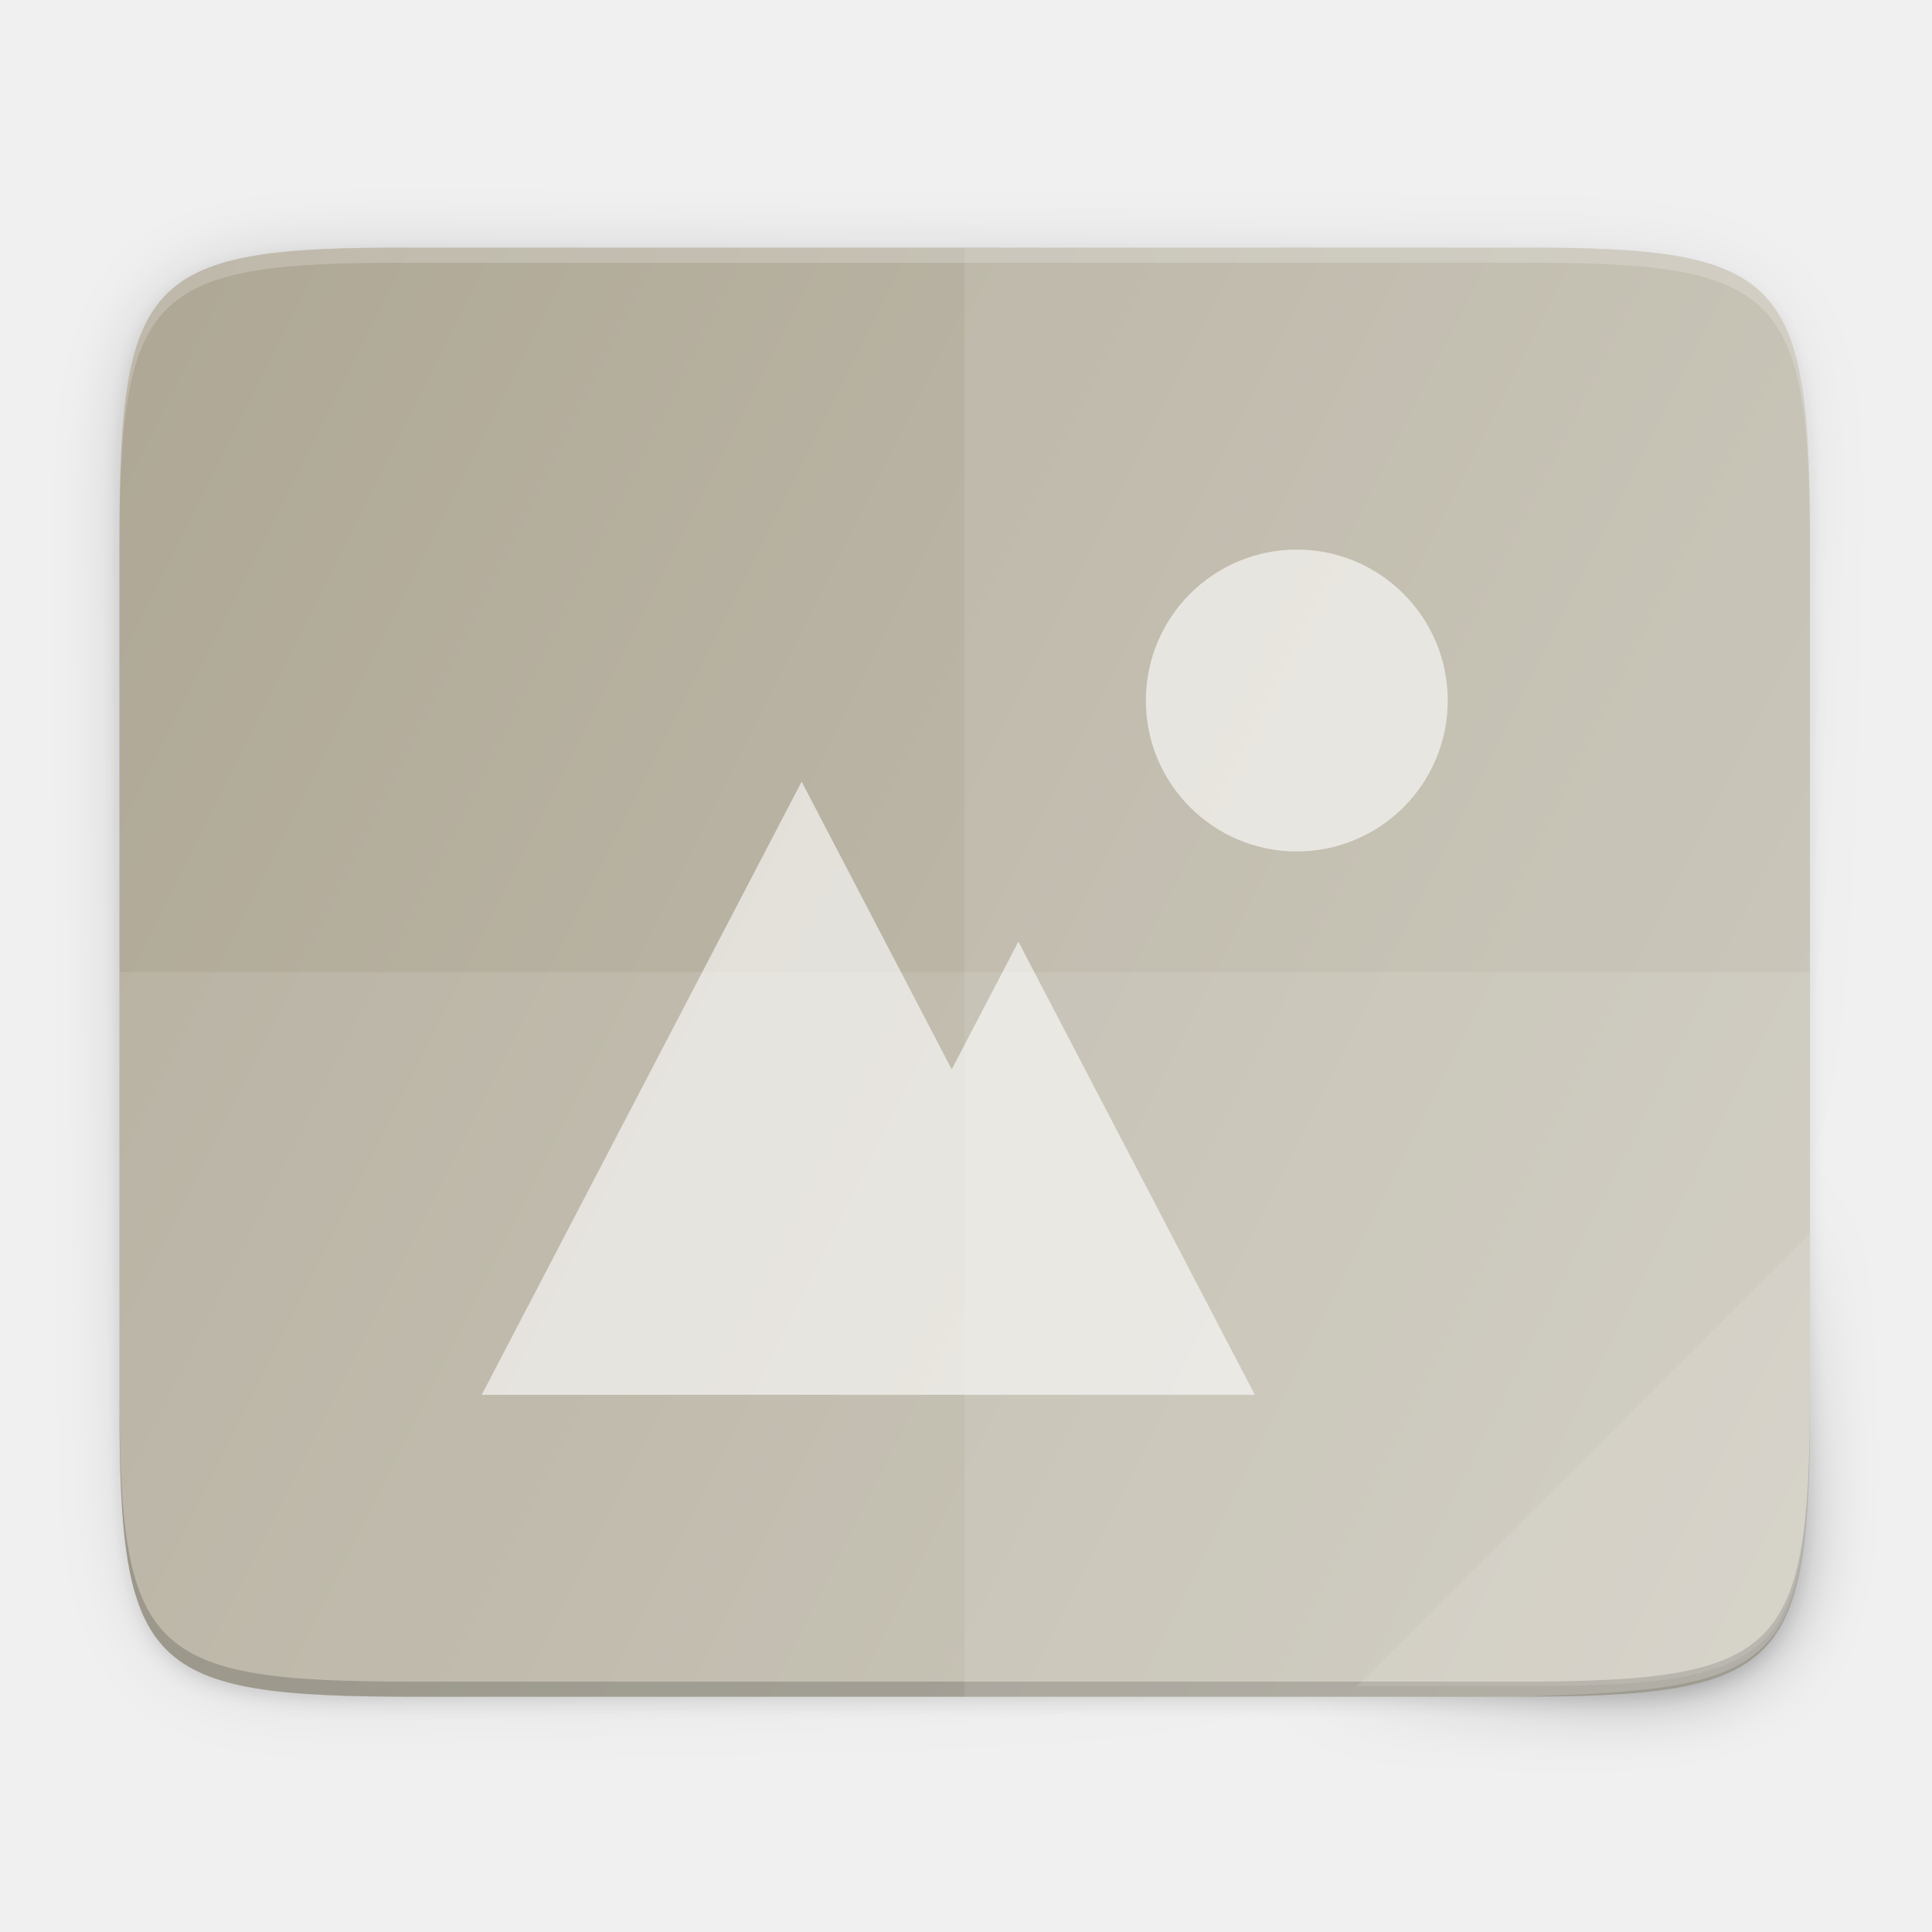
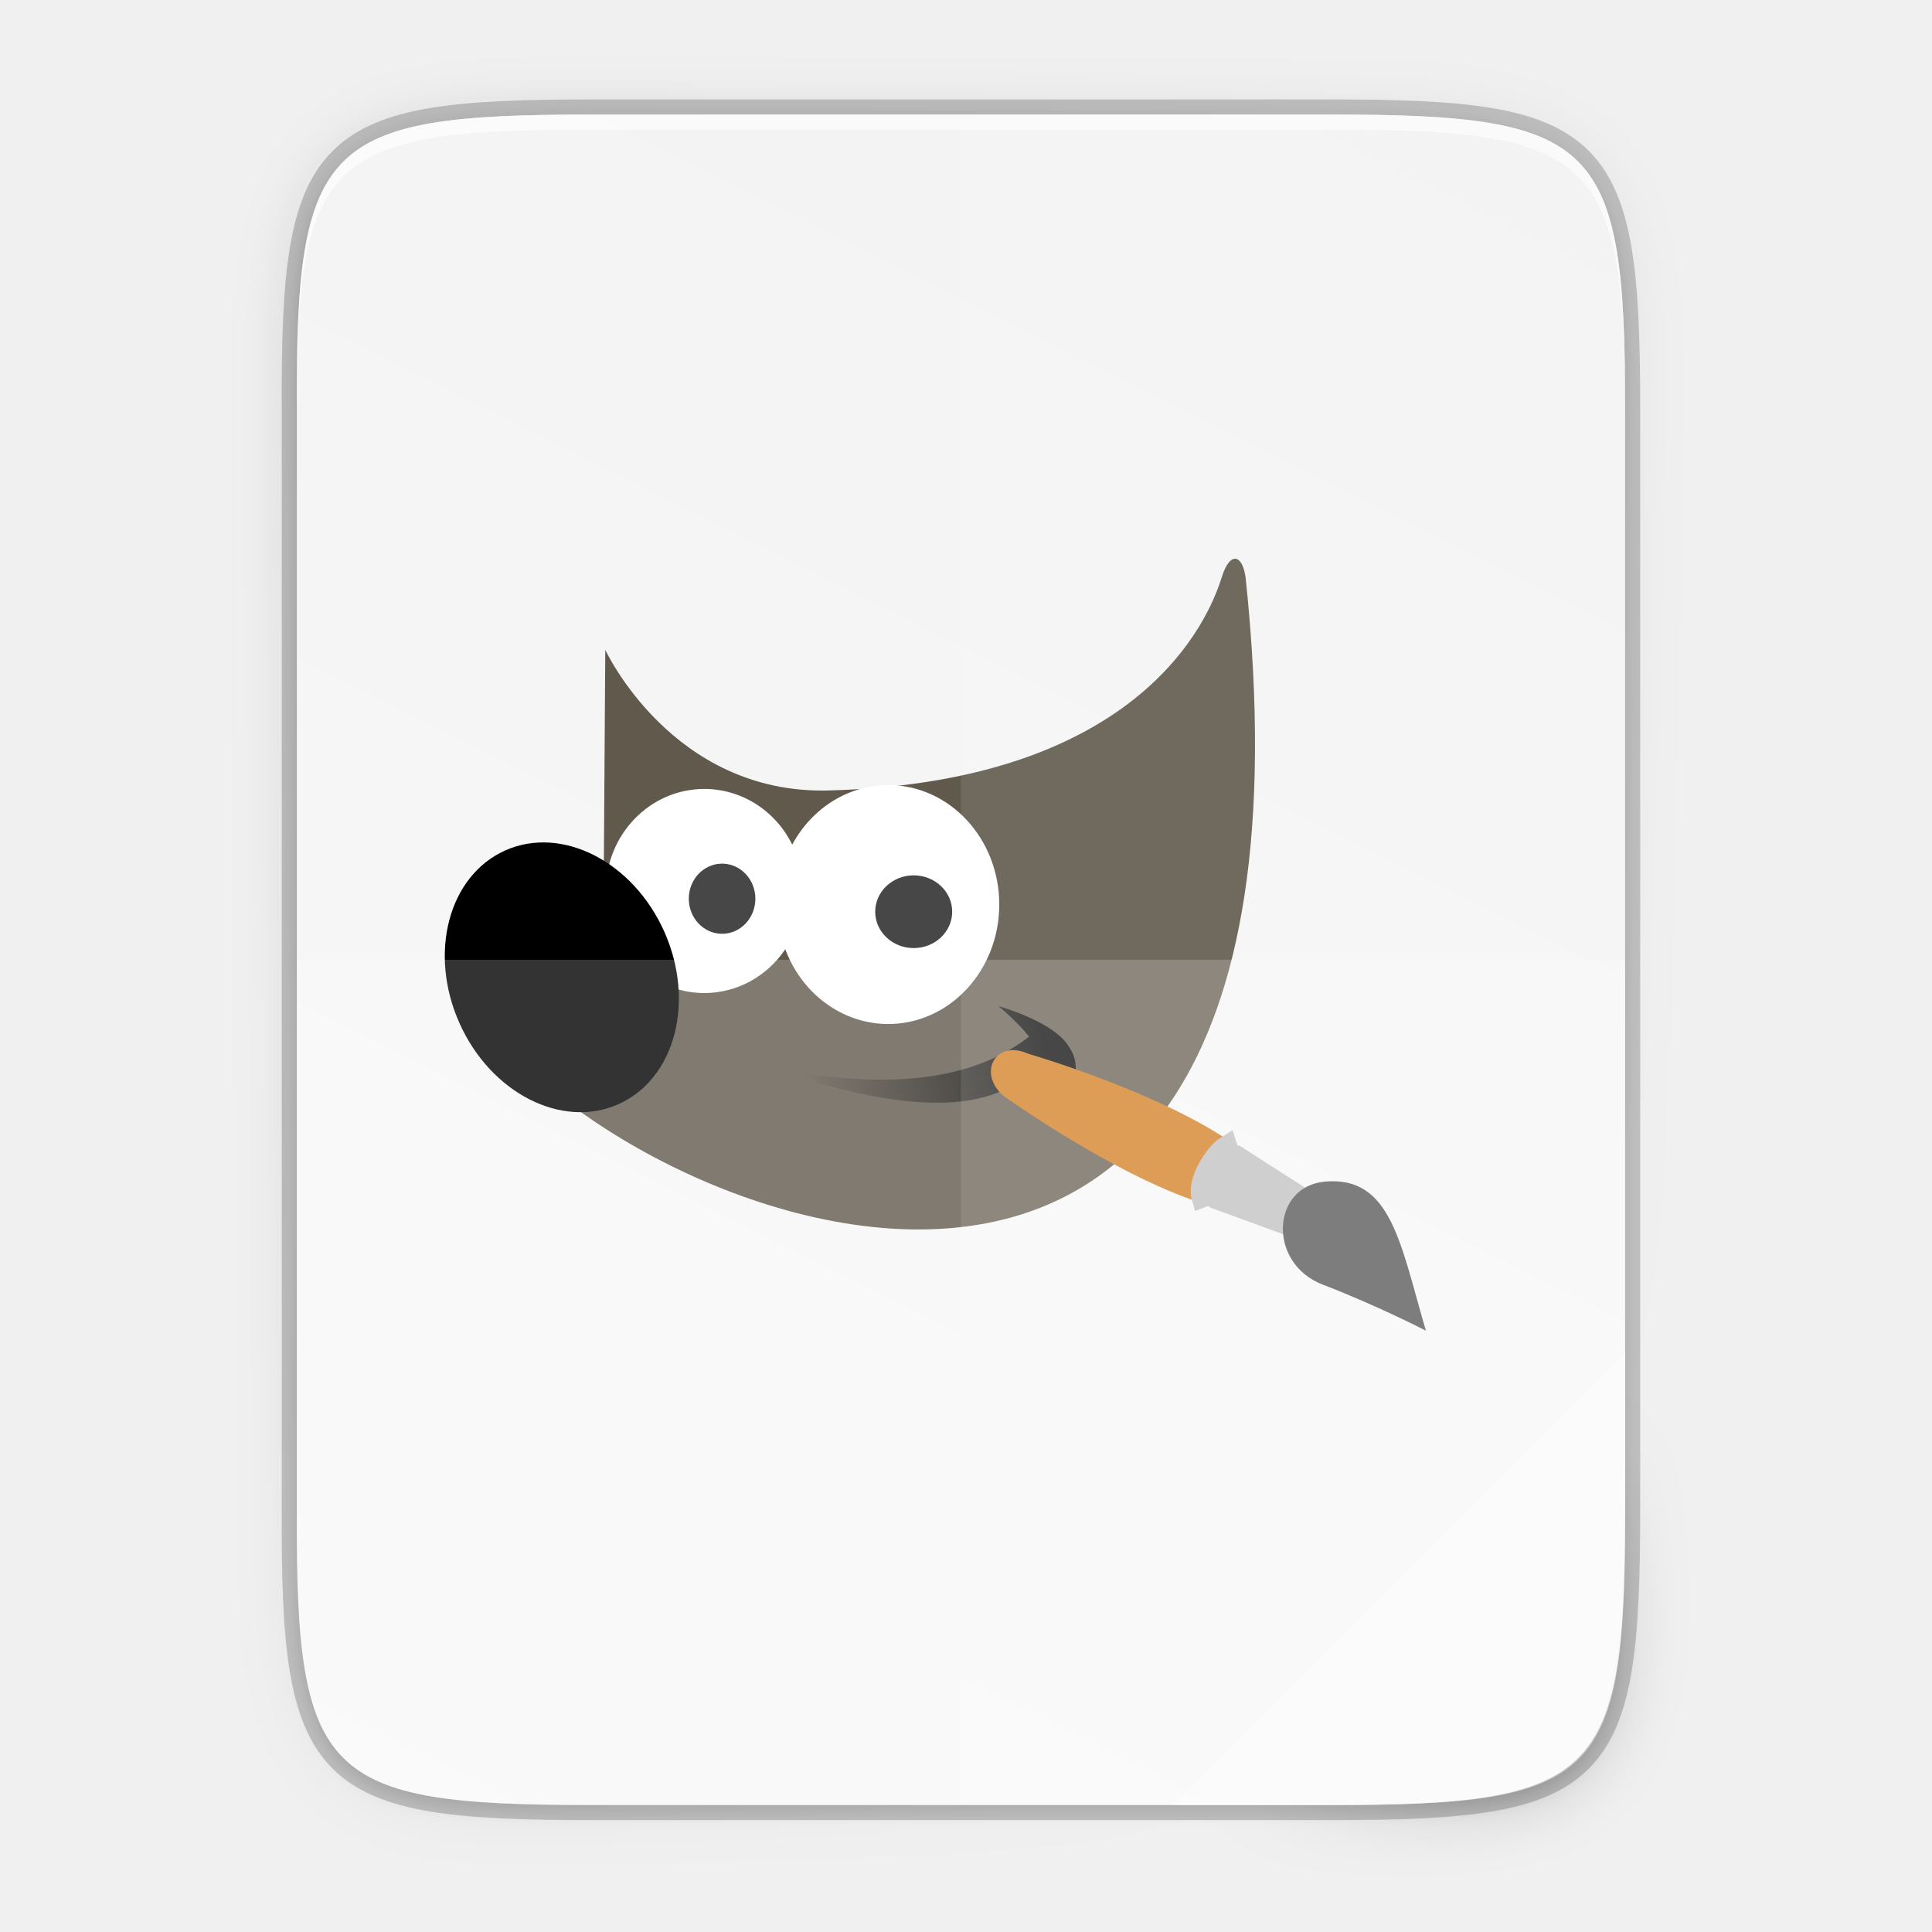
- <svg xmlns="http://www.w3.org/2000/svg" xmlns:xlink="http://www.w3.org/1999/xlink" width="256" height="256" viewBox="0 0 67.733 67.733" version="1.1" id="svg958">
-   <defs id="defs952">
-     <linearGradient gradientUnits="userSpaceOnUse" y2="119.093" x2="-35.31" y1="401.584" x1="529.655" id="linearGradient4226" xlink:href="#linearGradient4338-3" gradientTransform="matrix(0.1198893,0,0,0.1198859,4.187091,232.1404)" />
-     <linearGradient id="linearGradient4338-3">
-       <stop id="stop4342-7" offset="0" style="stop-color:#c8c4b7;stop-opacity:1" />
-       <stop id="stop4340-0" offset="1" style="stop-color:#aea795;stop-opacity:1" />
+ <svg xmlns="http://www.w3.org/2000/svg" xmlns:xlink="http://www.w3.org/1999/xlink" width="256" height="256" viewBox="0 0 67.733 67.733" version="1.1" id="svg1037">
+   <defs id="defs1031">
+     <radialGradient r="12.672" fy="16.232" fx="18.148" cy="16.232" cx="18.148" gradientTransform="matrix(0,7.432031,-9.344734,0,184.7981,78.85804)" gradientUnits="userSpaceOnUse" id="radialGradient3417" xlink:href="#linearGradient2867-449-88-871-390-598-476-591-434-148-57-177-8-3-3" />
+     <linearGradient id="linearGradient2867-449-88-871-390-598-476-591-434-148-57-177-8-3-3">
+       <stop offset="0" style="stop-color:#ffcd7d;stop-opacity:1" id="stop3750-1-0-7" />
+       <stop offset="0.262" style="stop-color:#fc8f36;stop-opacity:1" id="stop3752-3-7-4" />
+       <stop offset="0.705" style="stop-color:#e23a0e;stop-opacity:1" id="stop3754-1-8-5" />
+       <stop offset="1" style="stop-color:#ac441f;stop-opacity:1" id="stop3756-1-6-2" />
+     </linearGradient>
+     <linearGradient gradientUnits="userSpaceOnUse" y2="119.093" x2="-35.31" y1="401.584" x1="529.655" id="linearGradient4226" xlink:href="#linearGradient4338" gradientTransform="matrix(0,-0.1198893,0.1198859,0,0.3627797,292.5483)" />
+     <linearGradient id="linearGradient4338">
+       <stop style="stop-color:#f2f2f2;stop-opacity:1" offset="0" id="stop4340" />
+       <stop style="stop-color:#f9f9f9;stop-opacity:1" offset="1" id="stop4342" />
    </linearGradient>
    <linearGradient xlink:href="#linearGradient4360" id="linearGradient4358" x1="88" y1="88" x2="488" y2="488" gradientUnits="userSpaceOnUse" />
    <linearGradient id="linearGradient4360">
      <stop id="stop4362" offset="0" style="stop-color:#000000;stop-opacity:0.588" />
      <stop style="stop-color:#000000;stop-opacity:0" offset="0.88" id="stop4364" />
      <stop id="stop4366" offset="1" style="stop-color:#000000;stop-opacity:1" />
    </linearGradient>
    <filter style="color-interpolation-filters:sRGB" id="filter4380" x="-0.053" width="1.106" y="-0.044" height="1.088">
      <feGaussianBlur stdDeviation="8.48" id="feGaussianBlur4382" />
    </filter>
    <filter style="color-interpolation-filters:sRGB" id="filter4346" x="-0.013" width="1.026" y="-0.011" height="1.022">
      <feGaussianBlur stdDeviation="2.12" id="feGaussianBlur4348" />
    </filter>
+     <linearGradient x1="32.35" y1="28.083" x2="21.213" y2="30.293" id="linearGradient4351" xlink:href="#linearGradient8534" gradientUnits="userSpaceOnUse" gradientTransform="matrix(1.334439,0,0,1.334439,-3.369076,227.1007)" />
+     <linearGradient id="linearGradient8534">
+       <stop style="stop-color:black;stop-opacity:1" offset="0" id="stop8536" />
+       <stop style="stop-color:black;stop-opacity:0" offset="1" id="stop8538" />
+     </linearGradient>
  </defs>
  <g id="layer1" transform="translate(0,-229.2666)">
-     <path style="color:#000000;display:inline;overflow:visible;visibility:visible;opacity:0.1;fill:#000000;fill-opacity:1;fill-rule:nonzero;stroke:none;stroke-width:2;marker:none;filter:url(#filter4346);enable-background:accumulate" d="M 189.843,74 C 119.25,74 111.654,81.251 112,151.987 V 298 444.013 C 111.654,514.749 119.25,522 189.843,522 H 418.157 C 488.75,522 494.063,514.723 496,444.013 V 298 151.987 C 496,81.25 488.75,74 418.157,74 Z" id="rect4158-9" transform="matrix(0,-0.1322917,0.1322917,0,-5.602492,303.8311)" />
-     <path id="path4350" d="M 189.843,74 C 119.25,74 111.654,81.251 112,151.987 V 298 444.013 C 111.654,514.749 119.25,522 189.843,522 H 418.157 C 488.75,522 496,514.75 496,444.013 V 298 151.987 C 496,81.25 488.75,74 418.157,74 Z" style="color:#000000;display:inline;overflow:visible;visibility:visible;opacity:0.3;fill:url(#linearGradient4358);fill-opacity:1;fill-rule:nonzero;stroke:none;stroke-width:2;marker:none;filter:url(#filter4380);enable-background:accumulate" transform="matrix(0,0.1322917,0.1322917,0,-5.602492,223.3992)" />
-     <path style="color:#000000;display:inline;overflow:visible;visibility:visible;fill:url(#linearGradient4226);fill-opacity:1;fill-rule:nonzero;stroke:none;stroke-width:0.265;marker:none;enable-background:accumulate" d="m 63.454,248.249 c 0,-9.339 -0.959,-10.344 -10.317,-10.298 H 33.82 14.504 C 5.146,237.905 4.187,238.91 4.187,248.249 v 30.204 c 0,9.339 0.959,10.298 10.317,10.298 h 19.316 19.316 c 9.358,0 10.317,-0.959 10.317,-10.298 z" id="rect4158" />
-     <path style="color:#000000;display:inline;overflow:visible;visibility:visible;opacity:0.2;fill:#000000;fill-opacity:1;fill-rule:nonzero;stroke:none;stroke-width:0.265;marker:none;enable-background:accumulate" d="m 4.187,277.924 v 0.529 c 0,9.339 0.959,10.298 10.317,10.298 h 19.317 19.316 c 9.358,0 10.317,-0.959 10.317,-10.298 v -0.529 c 0,9.339 -0.959,10.298 -10.317,10.298 H 33.821 14.504 c -9.358,0 -10.317,-0.959 -10.317,-10.298 z" id="path1056" />
-     <path style="color:#000000;display:inline;overflow:visible;visibility:visible;opacity:0.2;fill:#ffffff;fill-opacity:1;fill-rule:nonzero;stroke:none;stroke-width:0.265;marker:none;enable-background:accumulate" d="m 14.504,237.951 c -9.358,-0.046 -10.317,0.959 -10.317,10.298 v 0.529 c 0,-9.339 0.959,-10.344 10.317,-10.298 h 19.317 19.316 c 9.358,-0.046 10.317,0.959 10.317,10.298 v -0.529 c 0,-9.339 -0.959,-10.344 -10.317,-10.298 H 33.821 Z" id="path923" />
-     <path id="path4250" d="M 28.104,256.67 16.888,278.167 H 27.413 43.993 l -8.29,-15.889 -2.337,4.479 z" style="color:#000000;display:inline;overflow:visible;visibility:visible;opacity:0.6;fill:#ffffff;fill-opacity:1;fill-rule:nonzero;stroke:none;stroke-width:4.233;marker:none;enable-background:accumulate" />
-     <path style="color:#000000;display:inline;overflow:visible;visibility:visible;opacity:0.6;fill:#ffffff;fill-opacity:1;fill-rule:nonzero;stroke:none;stroke-width:4.233;marker:none;enable-background:accumulate" d="m 45.464,248.534 c -2.922,0 -5.292,2.369 -5.292,5.292 0,2.922 2.369,5.292 5.292,5.292 2.922,0 5.292,-2.369 5.292,-5.292 0,-2.923 -2.369,-5.292 -5.292,-5.292 z" id="path987" />
-     <path style="color:#000000;display:inline;overflow:visible;visibility:visible;opacity:0.1;fill:#ffffff;fill-opacity:1;fill-rule:nonzero;stroke:none;stroke-width:0.265;marker:none;enable-background:accumulate" d="m 4.187,263.351 h 59.267 v 15.102 c 0,9.339 -0.962,10.055 -10.317,10.298 H 33.82 14.504 c -9.358,0 -10.317,-0.959 -10.317,-10.298 z" id="path4231" />
-     <path style="color:#000000;display:inline;overflow:visible;visibility:visible;opacity:0.1;fill:#ffffff;fill-opacity:1;fill-rule:nonzero;stroke:none;stroke-width:0.265;marker:none;enable-background:accumulate" d="m 33.82,237.951 h 19.316 c 9.358,-0.046 10.317,0.959 10.317,10.298 v 30.204 c 0,9.339 -0.962,10.055 -10.317,10.298 h -19.316 z" id="path4255" />
-     <path style="color:#000000;display:inline;overflow:visible;visibility:visible;opacity:0.1;fill:#ffffff;fill-opacity:1;fill-rule:nonzero;stroke:none;stroke-width:2.117;stroke-linecap:butt;stroke-linejoin:miter;stroke-miterlimit:4;stroke-dasharray:none;stroke-dashoffset:0;stroke-opacity:1;marker:none;enable-background:accumulate" d="m 47.579,288.379 15.875,-15.875 v 5.949 c -0.014,8.995 -1.006,9.926 -10.1,9.926 z" id="path4254" />
+     <g id="g1495">
+       <path id="path1163" d="m 20.705,233.282 c -9.339,0 -10.344,0.959 -10.298,10.317 v 19.316 19.316 c -0.046,9.358 0.959,10.317 10.298,10.317 h 25.971 c 9.339,0 10.298,-0.959 10.298,-10.317 v -19.316 -19.316 c 0,-9.358 -0.959,-10.317 -10.298,-10.317 z" style="color:#000000;display:inline;overflow:visible;visibility:visible;opacity:0.2;fill:none;fill-opacity:1;fill-rule:nonzero;stroke:#000000;stroke-width:1.058;stroke-miterlimit:4;stroke-dasharray:none;stroke-opacity:1;marker:none;enable-background:accumulate" />
+       <path style="color:#000000;display:inline;overflow:visible;visibility:visible;opacity:0.1;fill:#000000;fill-opacity:1;fill-rule:nonzero;stroke:none;stroke-width:2;marker:none;filter:url(#filter4346);enable-background:accumulate" d="M 189.843,74 C 119.25,74 111.654,81.251 112,151.987 V 298 444.013 C 111.654,514.749 119.25,522 189.843,522 H 386.157 C 456.75,522 462.163,514.726 464,444.013 V 298 151.987 C 464,81.25 456.75,74 386.157,74 Z" id="rect4158-9" transform="matrix(0.1322917,0,0,0.1322917,-4.409668,223.7566)" />
+       <path id="path4350" d="M 189.843,74 C 119.25,74 111.654,81.251 112,151.987 V 298 444.013 C 111.654,514.749 119.25,522 189.843,522 H 386.157 C 456.75,522 464,514.75 464,444.013 V 298 151.987 C 464,81.25 456.75,74 386.157,74 Z" style="color:#000000;display:inline;overflow:visible;visibility:visible;opacity:0.3;fill:url(#linearGradient4358);fill-opacity:1;fill-rule:nonzero;stroke:none;stroke-width:2;marker:none;filter:url(#filter4380);enable-background:accumulate" transform="matrix(0.1322917,0,0,0.1322917,-4.409668,223.7566)" />
+       <path style="color:#000000;display:inline;overflow:visible;visibility:visible;fill:url(#linearGradient4226);fill-opacity:1;fill-rule:nonzero;stroke:none;stroke-width:0.265;marker:none;enable-background:accumulate" d="m 20.705,233.282 c -9.339,0 -10.344,0.959 -10.298,10.317 v 19.316 19.316 c -0.046,9.358 0.959,10.317 10.298,10.317 h 25.971 c 9.339,0 10.298,-0.959 10.298,-10.317 v -19.316 -19.316 c 0,-9.358 -0.959,-10.317 -10.298,-10.317 z" id="rect4158" />
+       <path style="color:#000000;display:inline;overflow:visible;visibility:visible;opacity:0.6;fill:#ffffff;fill-opacity:1;fill-rule:nonzero;stroke:none;stroke-width:0.265;marker:none;enable-background:accumulate" d="m 20.705,233.282 c -9.339,0 -10.344,0.959 -10.298,10.317 v 0.529 c -0.046,-9.358 0.959,-10.317 10.298,-10.317 h 25.971 c 9.339,0 10.298,0.959 10.298,10.317 v -0.529 c 0,-9.358 -0.959,-10.317 -10.298,-10.317 z" id="path931" />
+       <path style="color:#000000;display:inline;overflow:visible;visibility:visible;opacity:0.4;fill:#ffffff;fill-opacity:1;fill-rule:nonzero;stroke:none;stroke-width:2.117;stroke-linecap:butt;stroke-linejoin:miter;stroke-miterlimit:4;stroke-dasharray:none;stroke-dashoffset:0;stroke-opacity:1;marker:none;enable-background:accumulate" d="m 41.099,292.548 15.875,-15.875 v 5.949 c -0.014,8.995 -1.006,9.926 -10.1,9.926 z" id="path4254" />
+       <g transform="matrix(0.5580867,0,0,0.5580867,14.31068,117.8171)" id="g1164">
+         <path id="path4323" style="color:#000000;display:inline;overflow:visible;visibility:visible;fill:#60594c;fill-opacity:1;fill-rule:evenodd;stroke:none;stroke-width:1.497;stroke-linecap:butt;stroke-linejoin:miter;stroke-miterlimit:10;stroke-dasharray:none;stroke-dashoffset:0;stroke-opacity:1;marker:none;marker-start:none;marker-mid:none;marker-end:none" d="m 12.381,240.523 c 0,0 4.2,9.09 14.025,8.833 20.589,-0.542 24.2,-11.815 24.716,-13.442 0.517,-1.626 1.307,-1.38 1.49,0.123 6.715,63.976 -46.602,36.526 -48.495,25.63 10.589,-3.253 8.169,-6.973 8.169,-6.973 z" />
+         <path transform="matrix(0.2645833,0,0,0.2645833,0,229.2667)" id="path992" d="M 113.967,74.641 A 26.371,28.368 0 0 0 91.178,88.789 23.415,24.229 0 0 0 70.318,75.566 23.415,24.229 0 0 0 46.902,99.795 23.415,24.229 0 0 0 70.318,124.025 23.415,24.229 0 0 0 89.529,113.631 26.371,28.368 0 0 0 113.967,131.377 26.371,28.368 0 0 0 140.338,103.01 26.371,28.368 0 0 0 113.967,74.641 Z" style="opacity:1;fill:#ffffff;fill-opacity:1;stroke:none;stroke-width:2.641;stroke-linecap:round;stroke-linejoin:round;stroke-miterlimit:4;stroke-dasharray:none;stroke-opacity:1" />
+         <ellipse transform="rotate(-24.04343)" ry="8.727" rx="7.046" cy="242.372" cx="-97.563" id="path990" style="opacity:1;fill:#000000;fill-opacity:1;stroke:none;stroke-width:0.519;stroke-linecap:round;stroke-linejoin:round;stroke-miterlimit:4;stroke-dasharray:none;stroke-opacity:1" />
+         <ellipse ry="2.203" rx="2.091" cy="256.156" cx="19.718" id="path997" style="opacity:1;fill:#474747;fill-opacity:1;stroke:none;stroke-width:0.494;stroke-linecap:round;stroke-linejoin:round;stroke-miterlimit:4;stroke-dasharray:none;stroke-opacity:1" />
+         <ellipse style="opacity:1;fill:#474747;fill-opacity:1;stroke:none;stroke-width:0.541;stroke-linecap:round;stroke-linejoin:round;stroke-miterlimit:4;stroke-dasharray:none;stroke-opacity:1" id="ellipse999" cx="31.755" cy="256.972" rx="2.418" ry="2.285" />
+         <path id="path6480" style="color:#000000;display:inline;overflow:visible;visibility:visible;fill:url(#linearGradient4351);fill-opacity:1;fill-rule:evenodd;stroke:none;stroke-width:1.334;stroke-linecap:butt;stroke-linejoin:miter;stroke-miterlimit:10;stroke-dasharray:none;stroke-dashoffset:0;stroke-opacity:1;marker:none;marker-start:none;marker-mid:none;marker-end:none" d="m 22.752,266.76 c 8.993,1.799 13.572,0.131 16.252,-1.939 -0.708,-0.914 -1.917,-1.917 -1.917,-1.917 0,0 3.14,0.873 4.246,2.3 1.103,1.423 0.409,2.3 0.121,4.121 -0.642,-1.599 -1.842,-2.199 -2.004,-2.835 -2.41,3.332 -8.416,3.194 -16.699,0.269 z" />
+         <g id="g8463" transform="matrix(-0.1532631,-0.5202499,0.5202499,-0.1532631,34.73133,266.2577)">
+           <path id="path6937" style="color:#000000;display:inline;overflow:visible;visibility:visible;opacity:1;fill:#d17716;fill-opacity:1;fill-rule:nonzero;stroke:#d17716;stroke-width:2.46;stroke-linecap:round;stroke-linejoin:miter;stroke-miterlimit:4;stroke-dasharray:none;stroke-dashoffset:0;stroke-opacity:1;marker:none;marker-start:none;marker-mid:none;marker-end:none" d="m -23.364,23.568 3.71,3.469 C -11.307,20.657 -2.56,6.938 -2.56,6.938 -0.584,4.696 -2.677,3.188 -4.725,4.54 c 0,0 -12.97,10.115 -18.639,19.028 z" />
+           <path id="path6935" style="color:#000000;display:inline;overflow:visible;visibility:visible;opacity:1;fill:#bdbdbd;fill-opacity:1;fill-rule:nonzero;stroke:#bdbdbd;stroke-width:2.46;stroke-linecap:round;stroke-linejoin:miter;stroke-miterlimit:4;stroke-dasharray:none;stroke-dashoffset:0;stroke-opacity:1;marker:none;marker-start:none;marker-mid:none;marker-end:none" d="m -30.45,32.814 2.246,1.934 8.493,-7.367 0.275,-0.706 1.094,-0.018 c -0.438,-1.562 -2.942,-4.383 -4.817,-4.383 l 0.082,1.09 -0.67,0.38 z" />
+           <path id="path6933" style="color:#000000;display:inline;overflow:visible;visibility:visible;opacity:1;fill:#4b4b4b;fill-opacity:1;fill-rule:nonzero;stroke:none;stroke-width:0.2;stroke-linecap:round;stroke-linejoin:miter;stroke-miterlimit:4;stroke-dasharray:none;stroke-dashoffset:0;stroke-opacity:1;marker:none;marker-start:none;marker-mid:none;marker-end:none" d="m -45.341,42.77 c 10.444,0 18.37,1.244 19.871,-6.355 1.209,-6.123 -7.211,-9.057 -11.383,-3.591 -4.019,5.266 -8.488,9.946 -8.488,9.946 z" />
+         </g>
+       </g>
+       <path style="color:#000000;display:inline;overflow:visible;visibility:visible;opacity:0.1;fill:#ffffff;fill-opacity:1;fill-rule:nonzero;stroke:none;stroke-width:0.265;marker:none;enable-background:accumulate" d="m 33.69,233.282 v 59.267 h 12.985 c 9.339,0 10.055,-0.962 10.298,-10.317 v -19.316 -19.316 c 0,-9.358 -0.959,-10.317 -10.298,-10.317 z" id="path4231" />
+       <path style="color:#000000;display:inline;overflow:visible;visibility:visible;opacity:0.2;fill:#ffffff;fill-opacity:1;fill-rule:nonzero;stroke:none;stroke-width:0.265;marker:none;enable-background:accumulate" d="m 10.407,262.915 v 19.316 c -0.046,9.358 0.959,10.317 10.298,10.317 h 25.971 c 9.339,0 10.055,-0.962 10.298,-10.317 v -19.316 z" id="path4255" />
+     </g>
  </g>
</svg>
